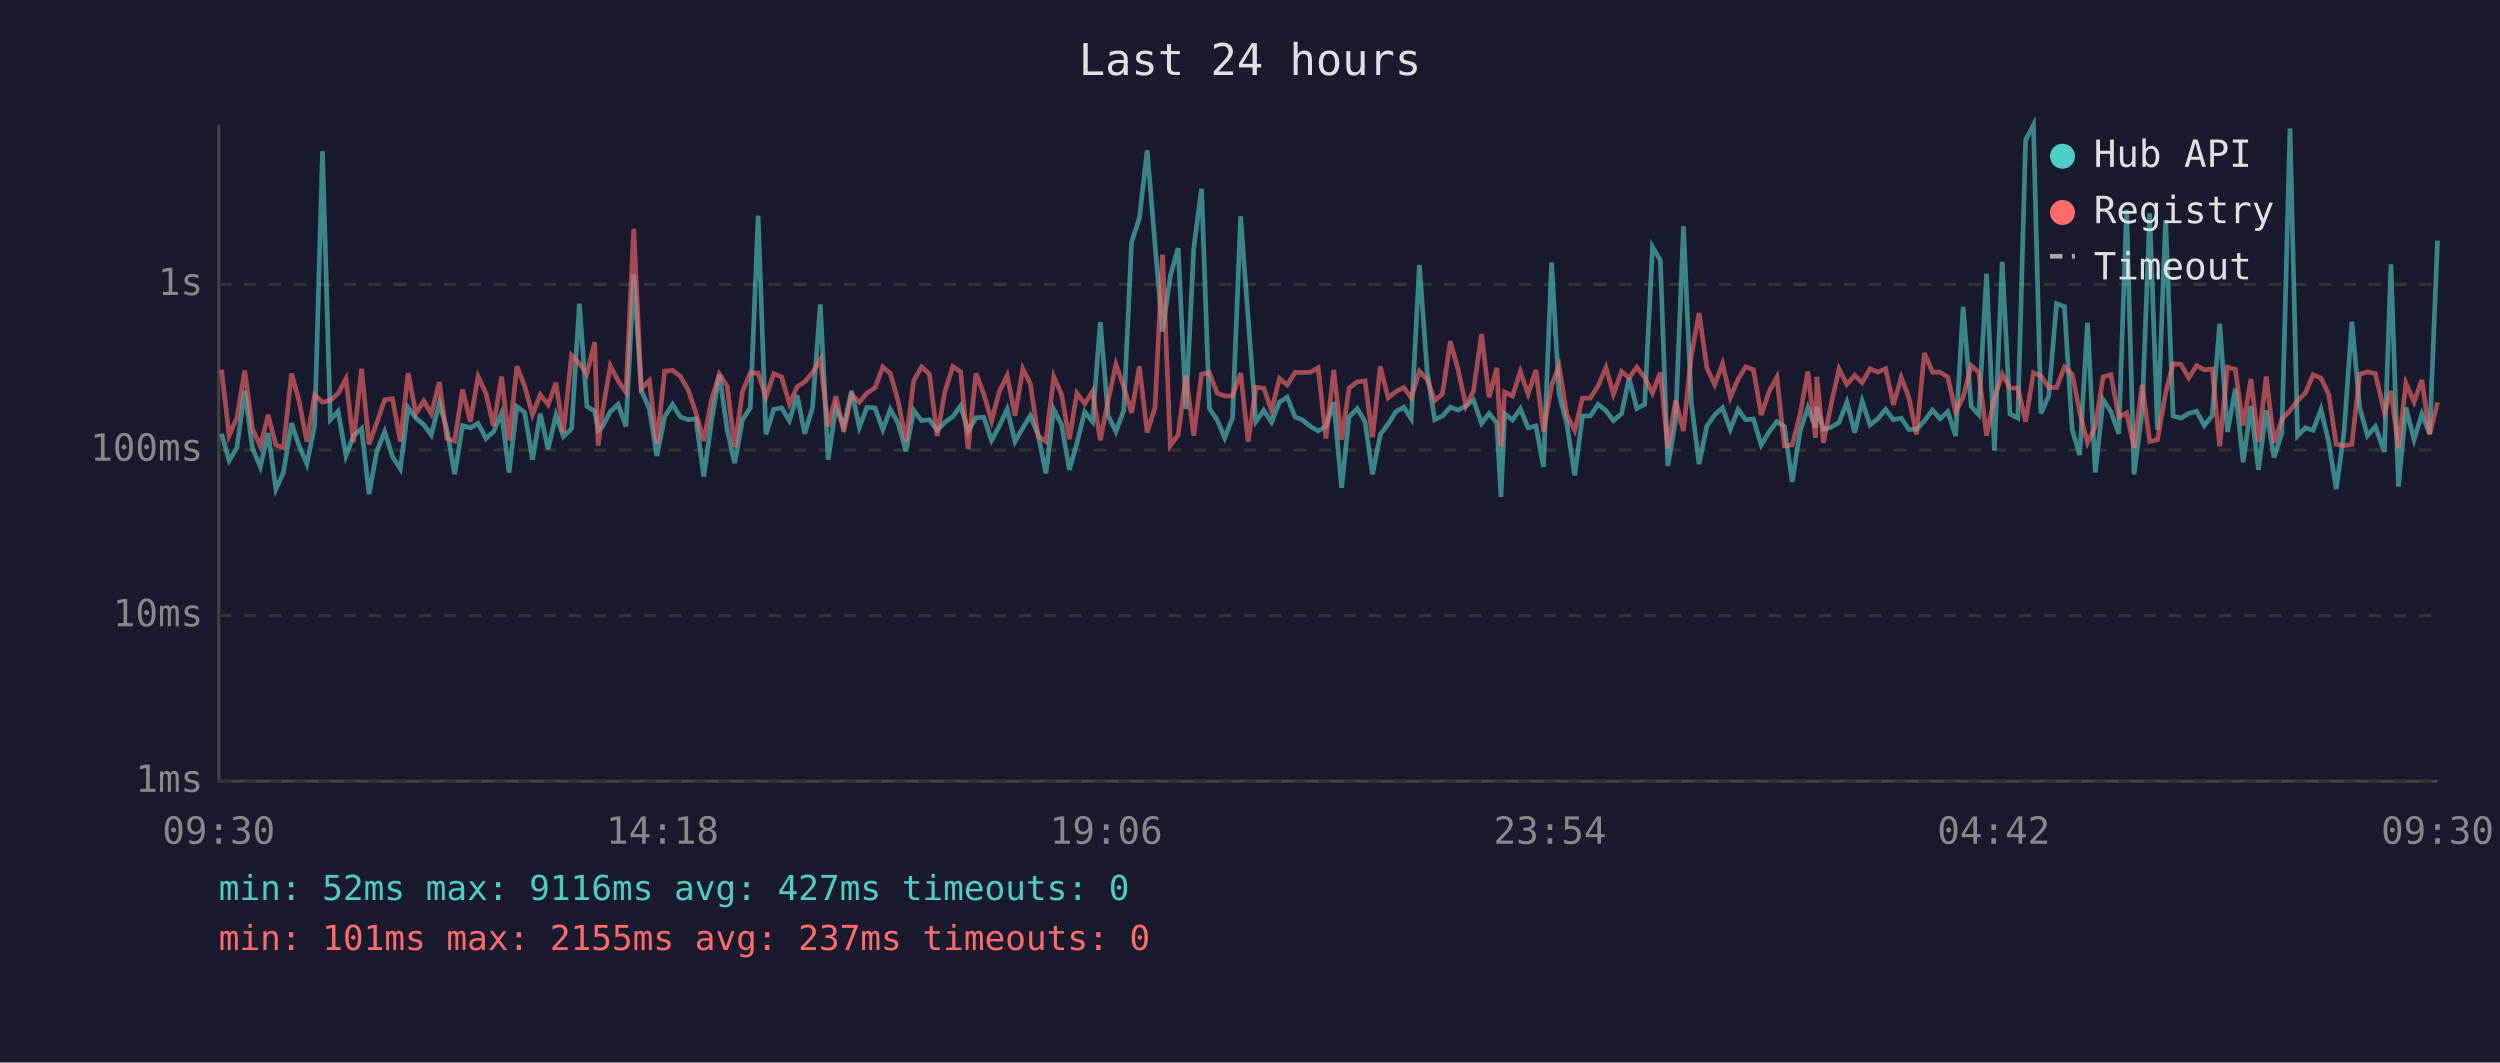
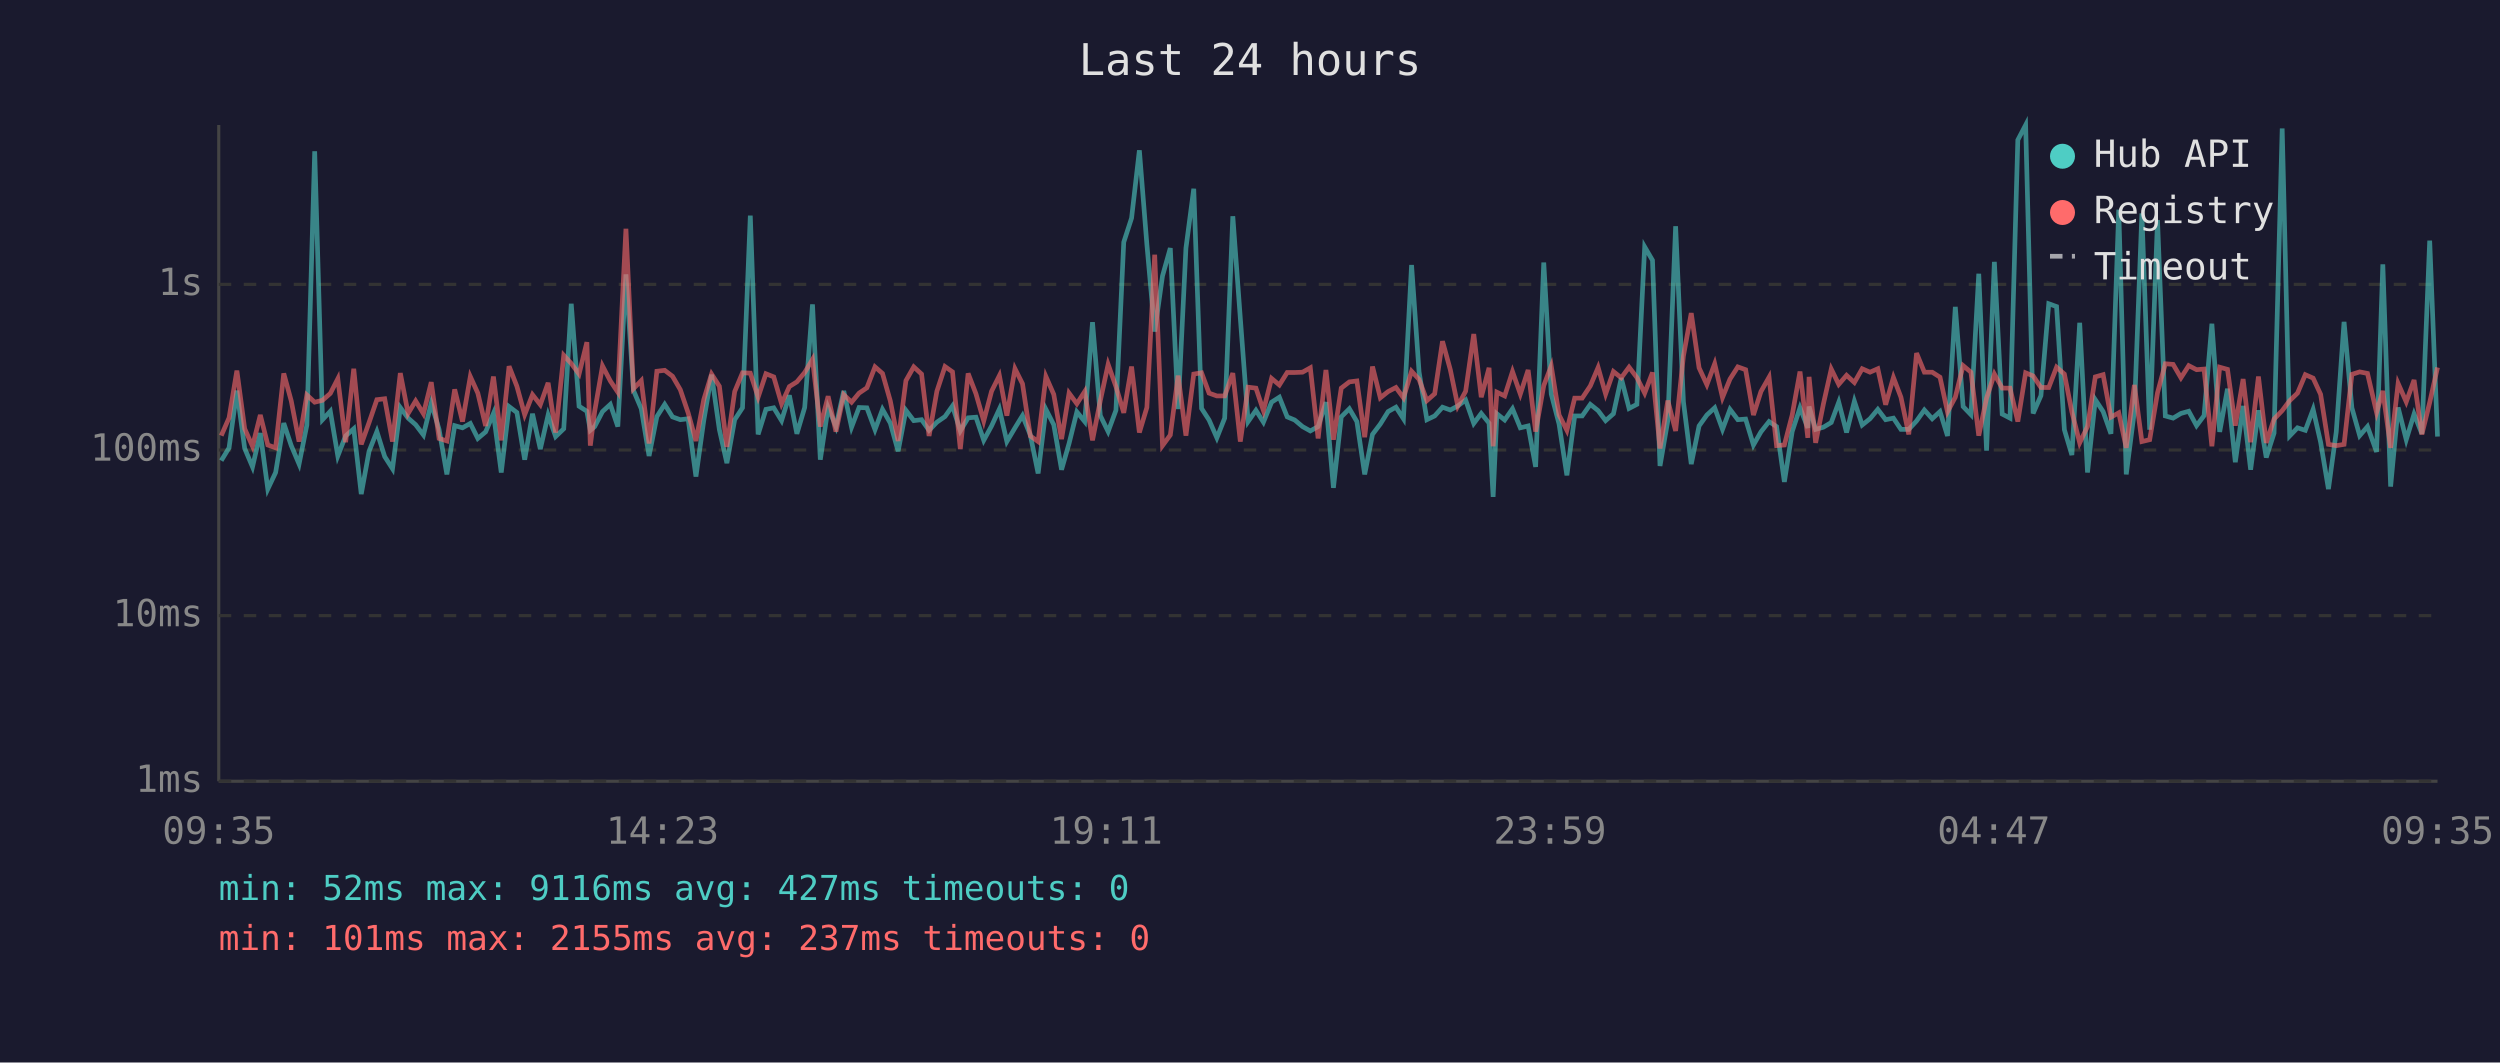
<svg xmlns="http://www.w3.org/2000/svg" viewBox="0 0 800 340" font-family="monospace" font-size="12">
  <rect width="800" height="340" fill="#1a1a2e" />
  <text x="400" y="24" fill="#e0e0e0" font-size="14" text-anchor="middle">Last 24 hours</text>
  <line x1="70" y1="40" x2="70" y2="250" stroke="#444" stroke-width="1" />
  <line x1="70" y1="250" x2="780" y2="250" stroke="#444" stroke-width="1" />
  <line x1="70" y1="250" x2="780" y2="250" stroke="#333" stroke-width="1" stroke-dasharray="4" />
  <text x="65" y="250" fill="#888" text-anchor="end" dominant-baseline="middle">1ms</text>
  <line x1="70" y1="197" x2="780" y2="197" stroke="#333" stroke-width="1" stroke-dasharray="4" />
  <text x="65" y="197" fill="#888" text-anchor="end" dominant-baseline="middle">10ms</text>
  <line x1="70" y1="144" x2="780" y2="144" stroke="#333" stroke-width="1" stroke-dasharray="4" />
  <text x="65" y="144" fill="#888" text-anchor="end" dominant-baseline="middle">100ms</text>
  <line x1="70" y1="91" x2="780" y2="91" stroke="#333" stroke-width="1" stroke-dasharray="4" />
  <text x="65" y="91" fill="#888" text-anchor="end" dominant-baseline="middle">1s</text>
-   <text x="70" y="270" fill="#888" text-anchor="middle">09:30</text>
-   <text x="212" y="270" fill="#888" text-anchor="middle">14:18</text>
-   <text x="354" y="270" fill="#888" text-anchor="middle">19:06</text>
-   <text x="496" y="270" fill="#888" text-anchor="middle">23:54</text>
-   <text x="638" y="270" fill="#888" text-anchor="middle">04:42</text>
-   <text x="780" y="270" fill="#888" text-anchor="middle">09:30</text>
-   <polyline points="70.9,138.8 73.3,147.4 75.8,143.3 78.3,125.0 80.8,143.5 83.3,149.4 85.8,138.6 88.3,156.5 90.7,151.2 93.3,135.4 95.7,142.6 98.2,148.5 100.7,136.0 103.2,48.4 105.7,134.3 108.2,131.6 110.7,145.9 113.1,139.5 115.7,137.2 118.1,158.1 120.6,144.4 123.1,138.1 125.6,146.1 128.1,150.0 130.6,130.4 133.1,133.8 135.6,135.9 138.0,139.2 140.6,129.0 143.0,137.4 145.5,151.8 148.0,136.2 150.5,136.9 153.0,135.5 155.5,140.3 157.9,138.2 160.5,132.3 162.9,151.2 165.4,130.1 167.9,132.0 170.4,147.1 172.9,132.4 175.4,143.7 177.9,132.8 180.3,139.7 182.9,137.2 185.4,97.2 187.8,130.0 190.3,131.6 191.4,137.7 192.8,136.5 195.3,131.7 197.8,129.4 200.3,136.5 202.8,87.8 205.2,124.9 207.8,130.8 210.2,145.9 212.7,133.3 215.2,129.4 217.7,133.4 220.2,134.3 222.7,134.0 225.2,152.5 227.7,134.6 230.2,119.9 232.7,137.5 235.1,148.2 237.6,134.3 240.1,130.5 242.6,69.0 245.1,139.0 247.6,131.0 250.1,130.5 252.6,134.6 255.1,126.5 257.5,138.8 260.0,130.4 262.5,97.4 265.0,147.1 267.5,130.4 270.0,136.5 272.5,125.1 275.0,136.7 277.4,130.4 280.0,130.5 282.5,137.5 284.9,131.0 287.4,135.4 289.9,144.4 292.4,131.3 294.9,134.6 297.4,134.3 299.9,137.7 302.4,135.1 304.9,133.3 307.4,129.9 309.8,137.9 312.3,133.7 314.8,133.5 317.3,140.9 319.8,136.3 322.3,130.9 324.8,141.3 327.3,136.9 329.7,133.0 332.2,139.2 334.7,151.5 337.2,131.0 339.7,135.9 342.2,150.3 344.6,141.9 347.1,131.8 349.6,134.9 352.1,103.1 354.6,133.0 357.1,138.1 359.6,131.3 362.1,77.5 364.6,69.8 367.1,48.1 369.6,78.2 372.0,106.1 374.5,88.3 377.0,79.4 379.5,130.9 382.0,79.4 384.5,60.4 387.0,130.7 389.5,134.4 391.9,140.1 394.4,133.8 397.0,69.2 399.4,101.8 401.9,134.9 404.4,131.3 406.9,135.1 409.4,128.7 411.9,127.1 414.4,133.4 416.8,134.4 419.4,136.5 421.8,137.9 424.3,136.5 426.8,128.7 429.3,156.1 431.7,133.4 434.3,130.8 436.8,134.9 439.2,151.8 441.7,139.0 444.2,135.7 446.7,131.7 449.2,130.3 451.6,134.0 454.2,84.8 456.7,119.0 459.1,134.3 461.6,133.1 464.1,130.3 466.6,131.2 469.1,129.9 471.5,128.0 474.1,135.5 476.5,132.3 479.0,135.4 480.3,159.0 481.5,132.4 484.0,134.4 486.5,130.8 489.0,136.9 491.5,136.3 493.9,149.4 496.5,84.0 498.9,126.1 501.4,135.7 503.9,152.1 506.4,133.1 508.9,133.1 511.4,129.4 513.9,131.4 516.3,134.6 518.9,132.4 521.3,121.0 523.8,130.7 526.3,129.4 528.8,79.0 531.3,83.3 533.7,149.1 536.2,134.6 538.7,72.4 541.2,128.6 543.7,148.5 546.2,136.3 548.7,132.8 551.2,130.5 553.7,137.4 556.2,131.0 558.6,134.3 561.1,134.1 563.6,142.4 566.1,138.2 568.6,134.9 571.0,136.5 573.5,154.2 576.0,138.1 578.5,130.5 581.0,136.9 581.4,130.1 583.5,137.4 586.0,136.7 588.5,135.2 591.0,128.7 593.5,138.4 595.9,128.4 598.4,136.0 600.9,134.0 603.4,131.0 605.9,134.3 608.4,133.8 610.8,137.4 613.3,137.4 615.8,134.7 618.4,131.2 620.8,134.0 623.3,131.7 625.8,139.5 628.2,98.2 630.8,130.1 633.2,132.7 635.7,87.6 638.2,144.2 640.7,83.8 643.2,132.5 645.7,133.8 648.2,44.8 650.7,40.0 653.1,132.3 655.6,126.6 658.1,97.2 660.6,98.1 663.1,137.5 665.5,145.6 668.0,103.3 670.5,151.2 673.0,127.9 675.5,131.7 678.0,138.8 680.5,67.1 682.9,151.8 685.5,131.6 687.9,68.3 690.4,137.5 693.0,70.4 695.4,133.1 697.9,133.8 700.4,132.3 702.9,131.6 705.4,136.2 707.9,133.0 710.3,103.6 712.8,138.2 715.3,124.4 717.8,147.9 720.3,129.9 722.7,150.3 725.2,131.3 727.7,146.4 730.2,138.6 732.8,41.1 735.2,139.5 737.7,136.9 740.2,137.7 742.7,131.0 745.2,141.5 747.6,156.5 750.1,138.2 752.6,103.0 755.1,130.5 757.6,139.4 760.1,136.5 763.0,144.6 765.1,84.6 767.5,155.7 769.9,130.4 772.5,140.7 775.0,132.5 777.5,138.8 780.0,77.0" fill="none" stroke="#4ecdc4" stroke-width="1.5" opacity="0.6" />
-   <polyline points="70.9,118.3 73.3,139.4 75.8,133.7 78.3,118.6 80.8,137.2 83.3,142.8 85.8,132.8 88.3,142.4 90.7,143.3 93.3,119.5 95.7,128.3 98.2,141.3 100.7,126.4 103.2,128.7 105.7,128.1 108.2,125.9 110.7,121.2 113.1,141.5 115.7,118.0 118.1,142.2 120.6,135.2 123.1,127.9 125.6,127.6 128.1,141.3 130.6,119.4 133.1,132.3 135.6,128.3 138.0,132.4 140.6,122.3 143.0,140.3 145.5,141.1 148.0,124.6 150.5,134.9 153.0,120.5 155.5,125.8 157.9,136.3 160.5,120.5 162.9,140.9 165.4,117.2 167.9,123.6 170.4,132.7 172.9,126.3 175.4,129.5 177.9,122.5 180.3,138.4 182.9,113.7 185.4,116.3 187.8,119.7 190.3,109.5 191.4,142.6 192.8,131.6 195.3,117.1 197.8,121.9 200.3,125.5 202.8,73.2 205.2,124.4 207.8,121.8 210.2,141.9 212.7,118.8 215.2,118.5 217.7,120.4 220.2,124.7 222.7,132.1 225.2,141.1 227.7,127.9 230.2,119.7 232.7,123.6 235.1,143.0 237.6,125.3 240.1,119.3 242.6,119.4 245.1,127.1 247.6,119.6 250.1,120.6 252.6,129.2 255.1,123.7 257.5,122.2 260.0,119.2 262.5,115.0 265.0,136.5 267.5,126.8 270.0,138.1 272.5,126.3 275.0,128.7 277.4,125.8 280.0,124.1 282.5,117.4 284.9,119.5 287.4,128.3 289.9,141.1 292.4,121.8 294.9,117.4 297.4,119.7 299.9,139.5 302.4,125.2 304.9,117.3 307.4,119.0 309.8,143.7 312.3,119.5 314.8,126.0 317.3,134.7 319.8,125.2 322.3,120.2 324.8,133.0 327.3,118.0 329.7,122.8 332.2,139.5 334.7,141.3 337.2,120.5 339.7,126.2 342.2,140.5 344.6,125.8 347.1,129.2 349.6,125.3 352.1,140.9 354.6,128.2 357.1,116.6 359.6,123.7 362.1,132.1 364.6,117.3 367.1,138.4 369.6,130.4 372.0,81.5 374.5,142.6 377.0,139.2 379.5,120.2 382.0,139.4 384.5,119.7 387.0,119.3 389.5,125.8 391.9,126.7 394.4,126.7 397.0,119.4 399.4,141.3 401.9,123.9 404.4,124.2 406.9,131.4 409.4,121.1 411.9,123.2 414.4,119.2 416.8,119.2 419.4,119.1 421.8,117.7 424.3,140.3 426.8,118.4 429.3,140.7 431.7,124.2 434.3,122.2 436.8,121.9 439.2,139.9 441.7,117.3 444.2,127.3 446.7,125.3 449.2,124.0 451.6,127.3 454.2,118.8 456.7,121.4 459.1,128.2 461.6,126.0 464.1,109.2 466.6,118.3 469.1,129.9 471.5,125.2 474.1,106.9 476.5,127.1 479.0,117.7 480.3,142.8 481.5,125.5 484.0,126.7 486.5,118.9 489.0,126.1 491.5,118.4 493.9,138.1 496.5,123.4 498.9,117.1 501.4,132.8 503.9,137.7 506.4,127.4 508.9,127.4 511.4,123.5 513.9,117.6 516.3,126.1 518.9,118.9 521.3,120.9 523.8,117.5 526.3,120.8 528.8,125.8 531.3,119.2 533.7,143.5 536.2,128.2 538.7,137.9 541.2,113.9 543.7,100.2 546.2,117.7 548.7,123.1 551.2,116.4 553.7,127.2 556.2,121.3 558.6,117.4 561.1,118.3 563.6,132.8 566.1,125.3 568.6,120.7 571.0,142.6 573.5,142.4 576.0,132.8 578.5,118.9 581.0,140.1 581.4,120.6 583.5,141.7 586.0,129.2 588.5,118.1 591.0,123.0 593.5,120.1 595.9,122.4 598.4,118.0 600.9,119.1 603.4,118.0 605.9,129.5 608.4,120.8 610.8,127.1 613.3,139.0 615.8,113.0 618.4,119.1 620.8,119.1 623.3,120.7 625.8,131.8 628.2,127.1 630.8,117.0 633.2,119.1 635.7,139.4 638.2,127.4 640.7,119.7 643.2,124.2 645.7,124.2 648.2,134.9 650.7,119.3 653.1,120.3 655.6,124.0 658.1,124.0 660.6,117.5 663.1,119.7 665.5,131.8 668.0,141.7 670.5,136.5 673.0,120.6 675.5,119.9 678.0,133.5 680.5,132.1 682.9,143.3 685.5,123.2 687.9,141.3 690.4,140.7 693.0,125.7 695.4,116.4 697.9,116.6 700.4,120.9 702.9,117.0 705.4,118.3 707.9,118.1 710.3,142.8 712.8,117.5 715.3,118.2 717.8,136.2 720.3,121.3 722.7,141.5 725.2,120.5 727.7,141.7 730.2,134.1 732.8,131.4 735.2,128.2 737.7,125.8 740.2,119.9 742.7,121.0 745.2,126.2 747.6,142.2 750.1,142.6 752.6,142.2 755.1,119.8 757.6,119.0 760.1,119.5 763.0,132.0 765.1,125.1 767.5,143.3 769.9,122.7 772.5,128.6 775.0,121.6 777.5,139.0 780.0,128.8" fill="none" stroke="#ff6b6b" stroke-width="1.5" opacity="0.6" />
+   <text x="70" y="270" fill="#888" text-anchor="middle">09:35</text>
+   <text x="212" y="270" fill="#888" text-anchor="middle">14:23</text>
+   <text x="354" y="270" fill="#888" text-anchor="middle">19:11</text>
+   <text x="496" y="270" fill="#888" text-anchor="middle">23:59</text>
+   <text x="638" y="270" fill="#888" text-anchor="middle">04:47</text>
+   <text x="780" y="270" fill="#888" text-anchor="middle">09:35</text>
+   <polyline points="70.8,147.4 73.3,143.3 75.8,125.0 78.3,143.5 80.8,149.4 83.3,138.6 85.7,156.5 88.2,151.2 90.8,135.4 93.2,142.6 95.7,148.5 98.2,136.0 100.7,48.4 103.2,134.3 105.7,131.6 108.1,145.9 110.6,139.5 113.2,137.2 115.6,158.1 118.1,144.4 120.6,138.1 123.1,146.1 125.6,150.0 128.1,130.4 130.6,133.8 133.0,135.9 135.5,139.2 138.0,129.0 140.5,137.4 143.0,151.8 145.5,136.2 148.0,136.9 150.5,135.5 152.9,140.3 155.4,138.2 157.9,132.3 160.4,151.2 162.9,130.1 165.4,132.0 167.9,147.1 170.4,132.4 172.9,143.7 175.4,132.8 177.8,139.7 180.4,137.2 182.8,97.2 185.3,130.0 187.8,131.6 188.9,137.7 190.3,136.5 192.8,131.7 195.3,129.4 197.7,136.5 200.3,87.8 202.7,124.9 205.2,130.8 207.7,145.9 210.2,133.3 212.7,129.4 215.2,133.4 217.7,134.3 220.2,134.0 222.7,152.5 225.2,134.6 227.7,119.9 230.2,137.5 232.6,148.2 235.1,134.3 237.6,130.5 240.1,69.0 242.6,139.0 245.1,131.0 247.6,130.5 250.1,134.6 252.6,126.5 255.0,138.8 257.5,130.4 260.0,97.4 262.5,147.1 265.0,130.4 267.5,136.5 270.0,125.1 272.5,136.7 274.9,130.4 277.4,130.5 280.0,137.5 282.4,131.0 284.9,135.4 287.4,144.4 289.9,131.3 292.4,134.6 294.9,134.3 297.3,137.7 299.8,135.1 302.4,133.3 304.8,129.9 307.3,137.9 309.8,133.7 312.3,133.5 314.8,140.9 317.3,136.3 319.8,130.9 322.2,141.3 324.8,136.9 327.2,133.0 329.7,139.2 332.2,151.5 334.7,131.0 337.2,135.9 339.7,150.3 342.1,141.9 344.6,131.8 347.1,134.9 349.6,103.1 352.1,133.0 354.6,138.1 357.1,131.3 359.6,77.5 362.1,69.8 364.6,48.1 367.0,78.2 369.5,106.1 372.0,88.3 374.5,79.4 377.0,130.9 379.5,79.4 382.0,60.4 384.5,130.7 386.9,134.4 389.4,140.1 391.9,133.8 394.5,69.2 396.9,101.8 399.4,134.9 401.9,131.3 404.3,135.1 406.9,128.7 409.4,127.1 411.9,133.4 414.3,134.4 416.8,136.5 419.3,137.9 421.8,136.5 424.3,128.7 426.7,156.1 429.2,133.4 431.8,130.8 434.2,134.9 436.7,151.8 439.2,139.0 441.7,135.7 444.2,131.7 446.7,130.3 449.1,134.0 451.7,84.8 454.1,119.0 456.6,134.3 459.1,133.1 461.6,130.3 464.1,131.2 466.5,129.9 469.0,128.0 471.6,135.5 474.0,132.3 476.5,135.4 477.8,159.0 479.0,132.4 481.5,134.4 484.0,130.8 486.5,136.9 489.0,136.3 491.4,149.4 494.0,84.0 496.4,126.1 498.9,135.7 501.4,152.1 503.9,133.1 506.3,133.1 508.9,129.4 511.4,131.4 513.8,134.6 516.3,132.4 518.8,121.0 521.3,130.7 523.8,129.4 526.3,79.0 528.8,83.3 531.2,149.1 533.7,134.6 536.2,72.4 538.7,128.6 541.2,148.5 543.7,136.3 546.2,132.8 548.7,130.5 551.2,137.4 553.6,131.0 556.1,134.3 558.6,134.1 561.1,142.4 563.5,138.2 566.1,134.9 568.5,136.5 571.0,154.2 573.5,138.1 576.0,130.5 578.5,136.9 578.9,130.1 581.0,137.4 583.5,136.7 586.0,135.2 588.4,128.7 590.9,138.4 593.4,128.4 595.9,136.0 598.4,134.0 600.9,131.0 603.4,134.3 605.9,133.8 608.3,137.4 610.8,137.4 613.3,134.7 615.8,131.2 618.3,134.0 620.8,131.7 623.2,139.5 625.7,98.2 628.2,130.1 630.7,132.7 633.2,87.6 635.7,144.2 638.2,83.8 640.7,132.5 643.2,133.8 645.7,44.8 648.2,40.0 650.6,132.3 653.1,126.6 655.6,97.2 658.1,98.1 660.6,137.5 663.0,145.6 665.5,103.3 668.0,151.2 670.5,127.9 673.0,131.7 675.5,138.8 678.0,67.1 680.4,151.8 683.0,131.6 685.4,68.3 687.9,137.5 690.4,70.4 692.9,133.1 695.4,133.8 697.9,132.3 700.4,131.6 702.9,136.2 705.3,133.0 707.8,103.6 710.3,138.2 712.8,124.4 715.3,147.9 717.8,129.9 720.2,150.3 722.7,131.3 725.2,146.4 727.7,138.6 730.3,41.1 732.7,139.5 735.2,136.9 737.7,137.7 740.2,131.0 742.6,141.5 745.1,156.5 747.6,138.2 750.1,103.0 752.6,130.5 755.1,139.4 757.6,136.5 760.5,144.6 762.5,84.6 765.0,155.7 767.4,130.4 770.0,140.7 772.5,132.5 775.0,138.8 777.5,77.0 780.0,139.7" fill="none" stroke="#4ecdc4" stroke-width="1.5" opacity="0.6" />
+   <polyline points="70.8,139.4 73.3,133.7 75.8,118.6 78.3,137.2 80.8,142.8 83.3,132.8 85.7,142.4 88.2,143.3 90.8,119.5 93.2,128.3 95.7,141.3 98.2,126.4 100.7,128.7 103.2,128.1 105.7,125.9 108.1,121.2 110.6,141.5 113.2,118.0 115.6,142.2 118.1,135.2 120.6,127.9 123.1,127.6 125.6,141.3 128.1,119.4 130.6,132.3 133.0,128.3 135.5,132.4 138.0,122.3 140.5,140.3 143.0,141.1 145.5,124.6 148.0,134.9 150.5,120.5 152.9,125.8 155.4,136.3 157.9,120.5 160.4,140.9 162.9,117.2 165.4,123.6 167.9,132.7 170.4,126.3 172.9,129.5 175.4,122.5 177.8,138.4 180.4,113.7 182.8,116.3 185.3,119.7 187.8,109.5 188.9,142.6 190.3,131.6 192.8,117.1 195.3,121.9 197.7,125.5 200.3,73.2 202.7,124.4 205.2,121.8 207.7,141.9 210.2,118.8 212.7,118.5 215.2,120.4 217.7,124.7 220.2,132.1 222.7,141.1 225.2,127.9 227.7,119.7 230.2,123.6 232.6,143.0 235.1,125.3 237.6,119.3 240.1,119.4 242.6,127.1 245.1,119.6 247.6,120.6 250.1,129.2 252.6,123.7 255.0,122.2 257.5,119.2 260.0,115.0 262.5,136.5 265.0,126.8 267.5,138.1 270.0,126.3 272.5,128.7 274.9,125.8 277.4,124.1 280.0,117.4 282.4,119.5 284.9,128.3 287.4,141.1 289.9,121.8 292.4,117.4 294.9,119.7 297.3,139.5 299.8,125.2 302.4,117.3 304.8,119.0 307.3,143.7 309.8,119.5 312.3,126.0 314.8,134.7 317.3,125.2 319.8,120.2 322.2,133.0 324.8,118.0 327.2,122.8 329.7,139.5 332.2,141.3 334.7,120.5 337.2,126.2 339.7,140.5 342.1,125.8 344.6,129.2 347.1,125.3 349.6,140.9 352.1,128.2 354.6,116.6 357.1,123.7 359.6,132.1 362.1,117.3 364.6,138.4 367.0,130.4 369.5,81.5 372.0,142.6 374.5,139.2 377.0,120.2 379.5,139.4 382.0,119.7 384.5,119.3 386.9,125.8 389.4,126.7 391.9,126.7 394.5,119.4 396.9,141.3 399.4,123.9 401.9,124.2 404.3,131.4 406.9,121.1 409.4,123.2 411.9,119.2 414.3,119.2 416.8,119.1 419.3,117.7 421.8,140.3 424.3,118.4 426.7,140.7 429.2,124.2 431.8,122.2 434.2,121.9 436.7,139.9 439.2,117.3 441.7,127.3 444.2,125.3 446.7,124.0 449.1,127.3 451.7,118.8 454.1,121.4 456.6,128.2 459.1,126.0 461.6,109.2 464.1,118.3 466.5,129.9 469.0,125.2 471.6,106.9 474.0,127.1 476.5,117.7 477.8,142.8 479.0,125.5 481.5,126.7 484.0,118.9 486.5,126.1 489.0,118.4 491.4,138.1 494.0,123.4 496.4,117.1 498.9,132.8 501.4,137.7 503.9,127.4 506.3,127.4 508.9,123.5 511.4,117.6 513.8,126.1 516.3,118.9 518.8,120.9 521.3,117.5 523.8,120.8 526.3,125.8 528.8,119.2 531.2,143.5 533.7,128.2 536.2,137.9 538.7,113.9 541.2,100.2 543.7,117.7 546.2,123.1 548.7,116.4 551.2,127.2 553.6,121.3 556.1,117.4 558.6,118.3 561.1,132.8 563.5,125.3 566.1,120.7 568.5,142.6 571.0,142.4 573.5,132.8 576.0,118.9 578.5,140.1 578.9,120.6 581.0,141.7 583.5,129.2 586.0,118.1 588.4,123.0 590.9,120.1 593.4,122.4 595.9,118.0 598.4,119.1 600.9,118.0 603.4,129.5 605.9,120.8 608.3,127.1 610.8,139.0 613.3,113.0 615.8,119.1 618.3,119.1 620.8,120.7 623.2,131.8 625.7,127.1 628.2,117.0 630.7,119.1 633.2,139.4 635.7,127.4 638.2,119.7 640.7,124.2 643.2,124.2 645.7,134.9 648.2,119.3 650.6,120.3 653.1,124.0 655.6,124.0 658.1,117.5 660.6,119.7 663.0,131.8 665.5,141.7 668.0,136.5 670.5,120.6 673.0,119.9 675.5,133.5 678.0,132.1 680.4,143.3 683.0,123.2 685.4,141.3 687.9,140.7 690.4,125.7 692.9,116.4 695.4,116.6 697.9,120.9 700.4,117.0 702.9,118.3 705.3,118.1 707.8,142.8 710.3,117.5 712.8,118.2 715.3,136.2 717.8,121.3 720.2,141.5 722.7,120.5 725.2,141.7 727.7,134.1 730.3,131.4 732.7,128.2 735.2,125.8 737.7,119.9 740.2,121.0 742.6,126.2 745.1,142.2 747.6,142.6 750.1,142.2 752.6,119.8 755.1,119.0 757.6,119.5 760.5,132.0 762.5,125.1 765.0,143.3 767.4,122.7 770.0,128.6 772.5,121.6 775.0,139.0 777.5,128.8 780.0,117.6" fill="none" stroke="#ff6b6b" stroke-width="1.5" opacity="0.6" />
  <circle cx="660" cy="50" r="4" fill="#4ecdc4" />
  <text x="670" y="50" fill="#e0e0e0" dominant-baseline="middle">Hub API</text>
  <circle cx="660" cy="68" r="4" fill="#ff6b6b" />
  <text x="670" y="68" fill="#e0e0e0" dominant-baseline="middle">Registry</text>
  <line x1="656" y1="82" x2="664" y2="82" stroke="#e0e0e0" stroke-width="1.5" stroke-dasharray="4,3" opacity="0.7" />
  <text x="670" y="86" fill="#e0e0e0" dominant-baseline="middle">Timeout</text>
  <text x="70" y="288" fill="#4ecdc4" font-size="11">min: 52ms  max: 9116ms  avg: 427ms  timeouts: 0</text>
  <text x="70" y="304" fill="#ff6b6b" font-size="11">min: 101ms  max: 2155ms  avg: 237ms  timeouts: 0</text>
</svg>
